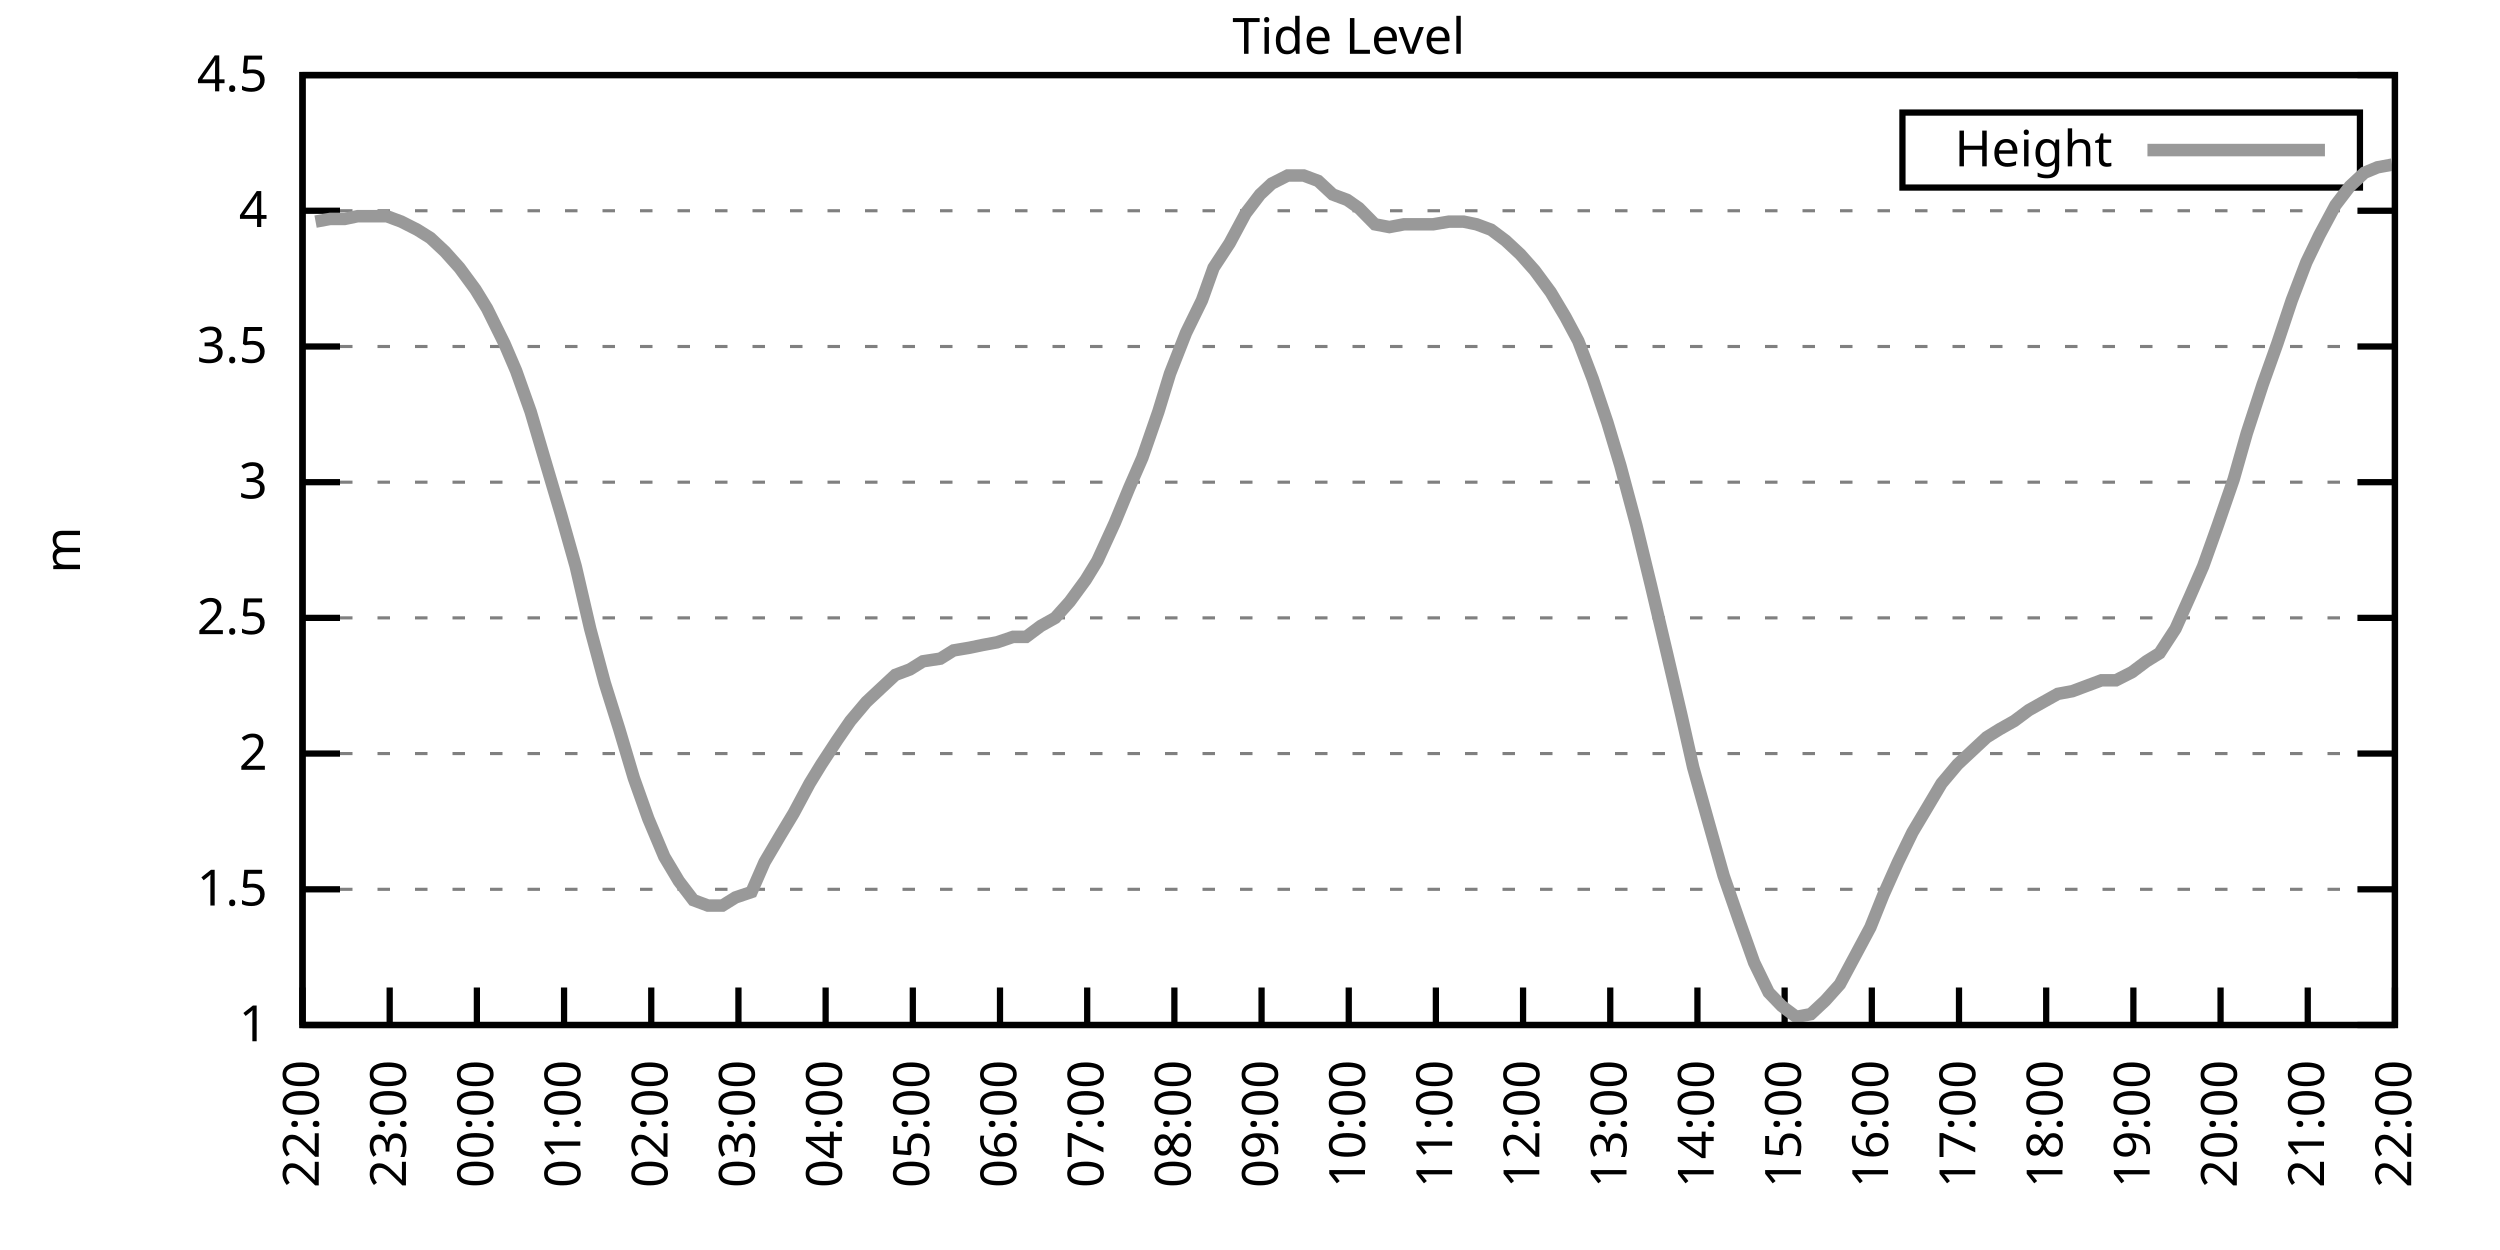
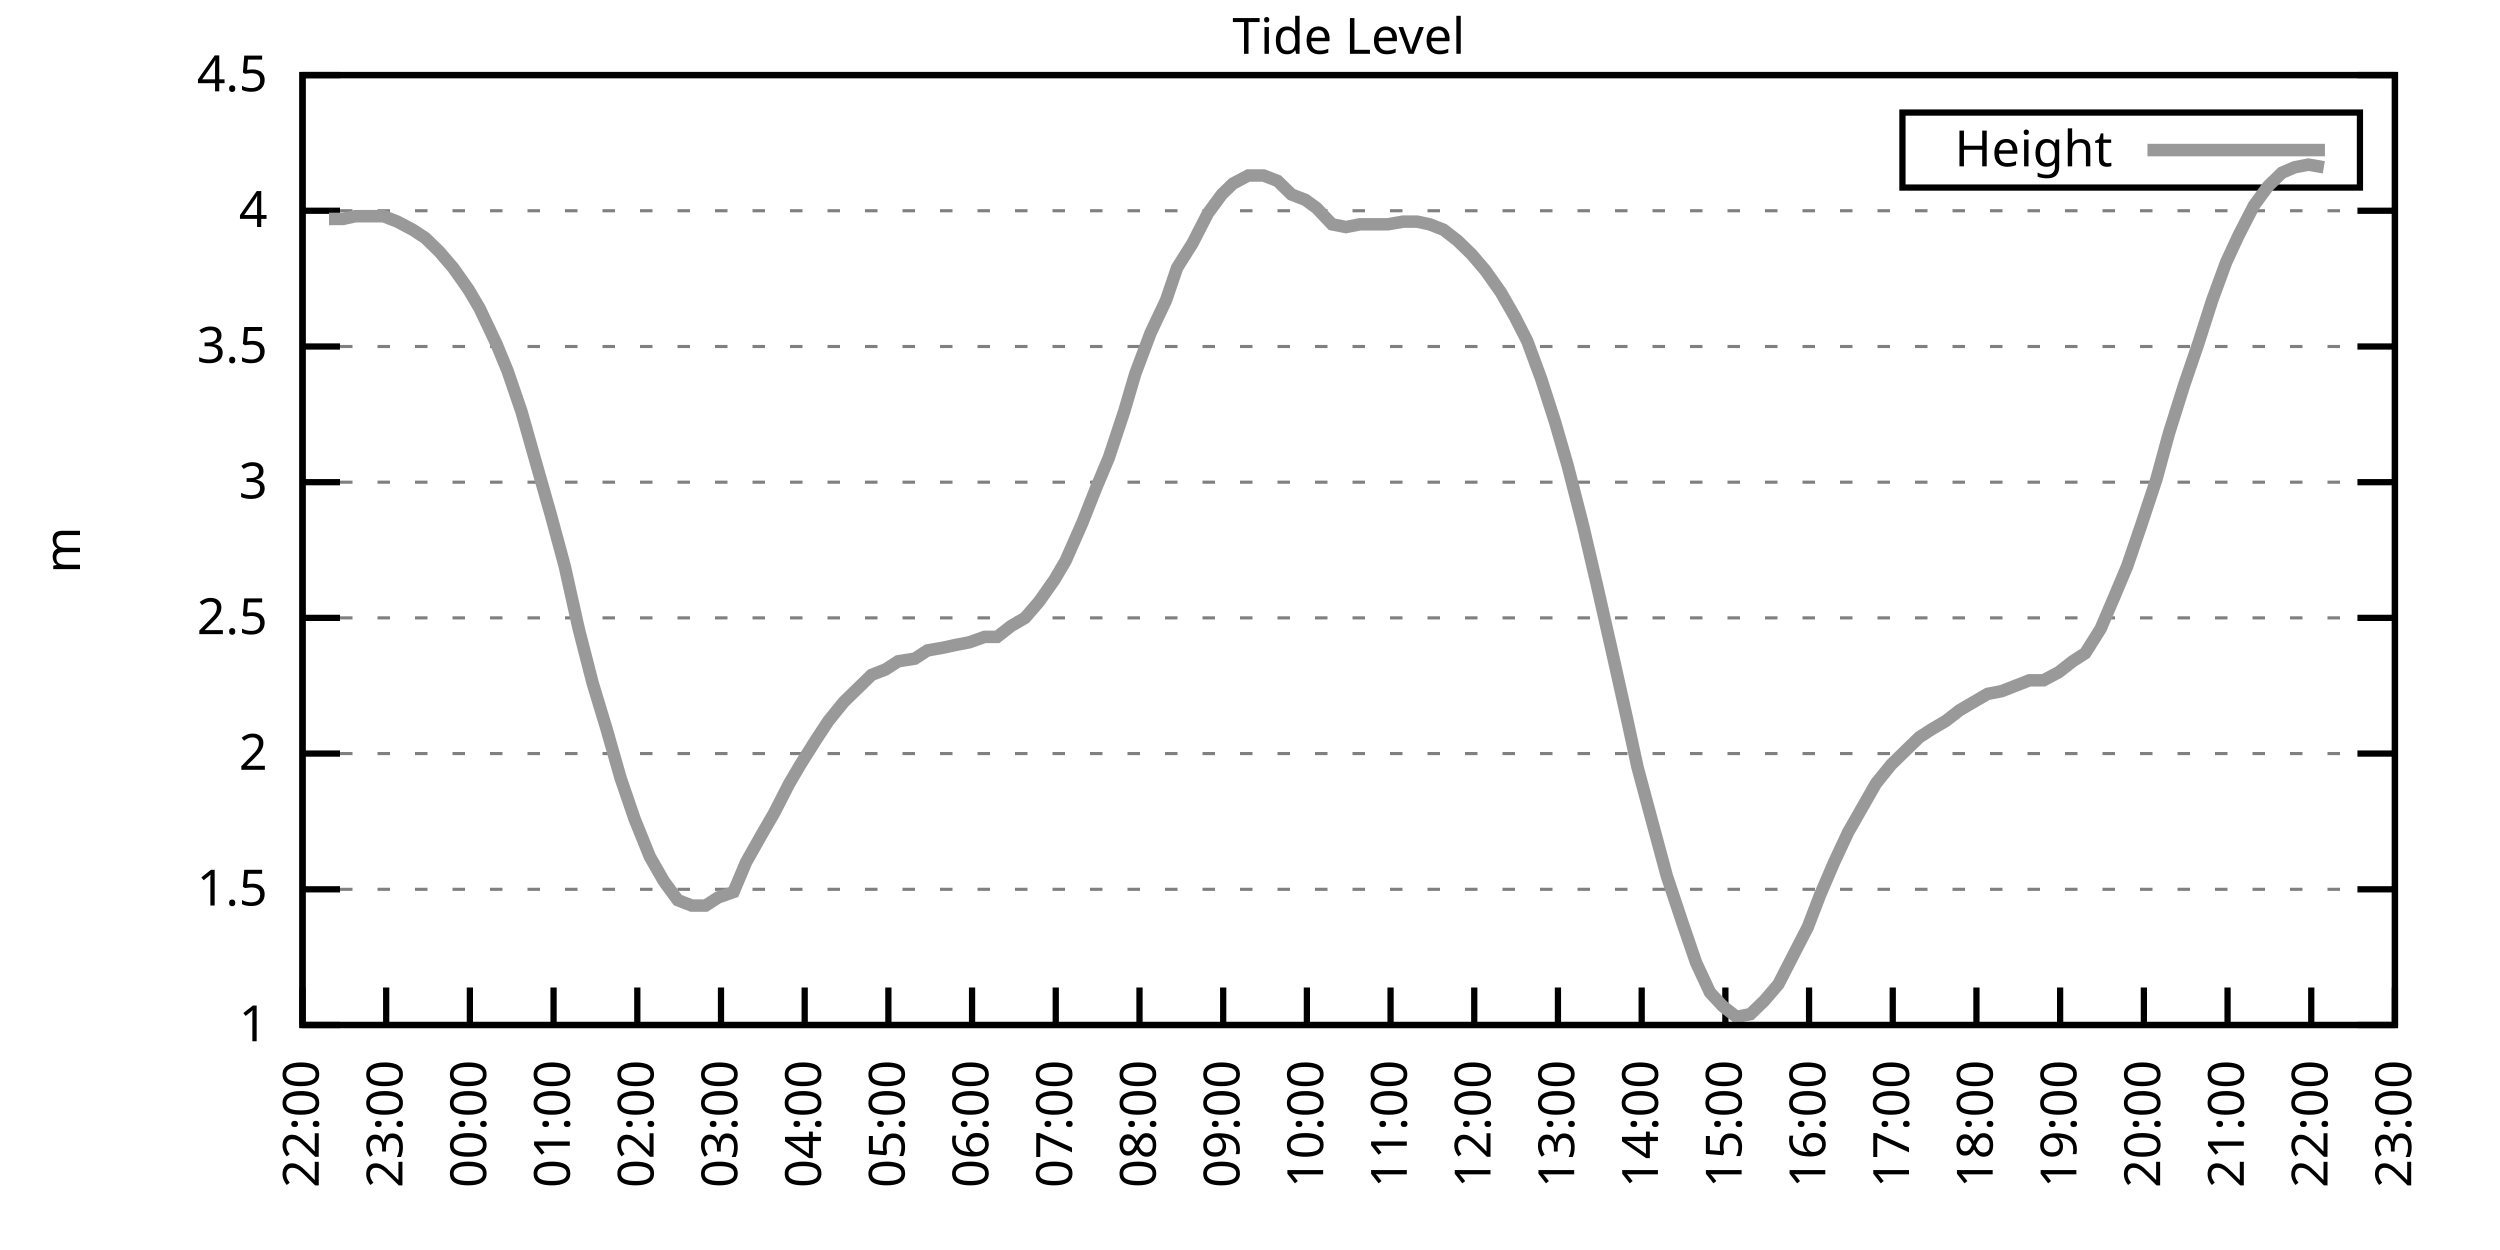
<svg xmlns="http://www.w3.org/2000/svg" xmlns:xlink="http://www.w3.org/1999/xlink" width="400" height="200" viewBox="0 0 400 200">
  <g id="gnuplot_canvas">
    <rect x="0" y="0" width="400" height="200" fill="none" />
    <defs>
      <circle id="gpDot" r="0.5" stroke-width="0.5" stroke="currentColor" />
      <path id="gpPt0" stroke-width="0.333" stroke="currentColor" d="M-1,0 h2 M0,-1 v2" />
      <path id="gpPt1" stroke-width="0.333" stroke="currentColor" d="M-1,-1 L1,1 M1,-1 L-1,1" />
      <path id="gpPt2" stroke-width="0.333" stroke="currentColor" d="M-1,0 L1,0 M0,-1 L0,1 M-1,-1 L1,1 M-1,1 L1,-1" />
      <rect id="gpPt3" stroke-width="0.333" stroke="currentColor" x="-1" y="-1" width="2" height="2" />
      <rect id="gpPt4" stroke-width="0.333" stroke="currentColor" fill="currentColor" x="-1" y="-1" width="2" height="2" />
      <circle id="gpPt5" stroke-width="0.333" stroke="currentColor" cx="0" cy="0" r="1" />
      <use xlink:href="#gpPt5" id="gpPt6" fill="currentColor" stroke="none" />
      <path id="gpPt7" stroke-width="0.333" stroke="currentColor" d="M0,-1.33 L-1.33,0.67 L1.33,0.67 z" />
      <use xlink:href="#gpPt7" id="gpPt8" fill="currentColor" stroke="none" />
      <use xlink:href="#gpPt7" id="gpPt9" stroke="currentColor" transform="rotate(180)" />
      <use xlink:href="#gpPt9" id="gpPt10" fill="currentColor" stroke="none" />
      <use xlink:href="#gpPt3" id="gpPt11" stroke="currentColor" transform="rotate(45)" />
      <use xlink:href="#gpPt11" id="gpPt12" fill="currentColor" stroke="none" />
      <path id="gpPt13" stroke-width="0.333" stroke="currentColor" d="M0,1.330 L1.265,0.411 L0.782,-1.067 L-0.782,-1.076 L-1.265,0.411 z" />
      <use xlink:href="#gpPt13" id="gpPt14" fill="currentColor" stroke="none" />
      <filter id="textbox" filterUnits="objectBoundingBox" x="0" y="0" height="1" width="1">
        <feFlood flood-color="white" flood-opacity="1" result="bgnd" />
        <feComposite in="SourceGraphic" in2="bgnd" operator="atop" />
      </filter>
      <filter id="greybox" filterUnits="objectBoundingBox" x="0" y="0" height="1" width="1">
        <feFlood flood-color="lightgrey" flood-opacity="1" result="grey" />
        <feComposite in="SourceGraphic" in2="grey" operator="atop" />
      </filter>
    </defs>
    <g fill="none" color="white" stroke="currentColor" stroke-width="1.00" stroke-linecap="butt" stroke-linejoin="miter">
</g>
    <g fill="none" color="black" stroke="currentColor" stroke-width="1.00" stroke-linecap="butt" stroke-linejoin="miter">
      <g stroke="none" shape-rendering="crispEdges">
        <polygon fill="rgb(255, 255, 255)" points="48.40,164.00 383.18,164.00 383.18,12.02 48.40,12.02 " />
      </g>
    </g>
    <g fill="none" color="black" stroke="currentColor" stroke-width="1.00" stroke-linecap="butt" stroke-linejoin="miter">
</g>
    <g fill="none" color="black" stroke="black" stroke-width="0.50" stroke-linecap="butt" stroke-linejoin="miter">
</g>
    <g fill="none" color="gray" stroke="currentColor" stroke-width="0.50" stroke-linecap="butt" stroke-linejoin="miter">
      <path stroke="gray" stroke-dasharray="2,4" class="gridline" d="M48.40,164.00 L383.19,164.00  " />
    </g>
    <g fill="none" color="gray" stroke="gray" stroke-width="1.00" stroke-linecap="butt" stroke-linejoin="miter">
</g>
    <g fill="none" color="black" stroke="currentColor" stroke-width="1.00" stroke-linecap="butt" stroke-linejoin="miter">
      <path stroke="black" d="M48.40,164.00 L54.40,164.00 M383.19,164.00 L377.19,164.00  " />
      <g transform="translate(42.80,166.60)" stroke="none" fill="black" font-family="Sans" font-size="8.00" text-anchor="end">
        <text>
          <tspan font-family="Sans"> 1</tspan>
        </text>
      </g>
    </g>
    <g fill="none" color="black" stroke="currentColor" stroke-width="1.00" stroke-linecap="butt" stroke-linejoin="miter">
</g>
    <g fill="none" color="black" stroke="black" stroke-width="0.50" stroke-linecap="butt" stroke-linejoin="miter">
</g>
    <g fill="none" color="gray" stroke="currentColor" stroke-width="0.50" stroke-linecap="butt" stroke-linejoin="miter">
      <path stroke="gray" stroke-dasharray="2,4" class="gridline" d="M48.40,142.29 L383.19,142.29  " />
    </g>
    <g fill="none" color="gray" stroke="gray" stroke-width="1.00" stroke-linecap="butt" stroke-linejoin="miter">
</g>
    <g fill="none" color="black" stroke="currentColor" stroke-width="1.00" stroke-linecap="butt" stroke-linejoin="miter">
      <path stroke="black" d="M48.40,142.29 L54.40,142.29 M383.19,142.29 L377.19,142.29  " />
      <g transform="translate(42.80,144.89)" stroke="none" fill="black" font-family="Sans" font-size="8.00" text-anchor="end">
        <text>
          <tspan font-family="Sans"> 1.5</tspan>
        </text>
      </g>
    </g>
    <g fill="none" color="black" stroke="currentColor" stroke-width="1.00" stroke-linecap="butt" stroke-linejoin="miter">
</g>
    <g fill="none" color="black" stroke="black" stroke-width="0.50" stroke-linecap="butt" stroke-linejoin="miter">
</g>
    <g fill="none" color="gray" stroke="currentColor" stroke-width="0.50" stroke-linecap="butt" stroke-linejoin="miter">
      <path stroke="gray" stroke-dasharray="2,4" class="gridline" d="M48.40,120.57 L383.19,120.57  " />
    </g>
    <g fill="none" color="gray" stroke="gray" stroke-width="1.00" stroke-linecap="butt" stroke-linejoin="miter">
</g>
    <g fill="none" color="black" stroke="currentColor" stroke-width="1.00" stroke-linecap="butt" stroke-linejoin="miter">
      <path stroke="black" d="M48.40,120.57 L54.40,120.57 M383.19,120.57 L377.19,120.57  " />
      <g transform="translate(42.80,123.17)" stroke="none" fill="black" font-family="Sans" font-size="8.00" text-anchor="end">
        <text>
          <tspan font-family="Sans"> 2</tspan>
        </text>
      </g>
    </g>
    <g fill="none" color="black" stroke="currentColor" stroke-width="1.00" stroke-linecap="butt" stroke-linejoin="miter">
</g>
    <g fill="none" color="black" stroke="black" stroke-width="0.50" stroke-linecap="butt" stroke-linejoin="miter">
</g>
    <g fill="none" color="gray" stroke="currentColor" stroke-width="0.50" stroke-linecap="butt" stroke-linejoin="miter">
      <path stroke="gray" stroke-dasharray="2,4" class="gridline" d="M48.40,98.86 L383.19,98.86  " />
    </g>
    <g fill="none" color="gray" stroke="gray" stroke-width="1.00" stroke-linecap="butt" stroke-linejoin="miter">
</g>
    <g fill="none" color="black" stroke="currentColor" stroke-width="1.00" stroke-linecap="butt" stroke-linejoin="miter">
      <path stroke="black" d="M48.40,98.86 L54.40,98.86 M383.19,98.86 L377.19,98.86  " />
      <g transform="translate(42.80,101.46)" stroke="none" fill="black" font-family="Sans" font-size="8.00" text-anchor="end">
        <text>
          <tspan font-family="Sans"> 2.5</tspan>
        </text>
      </g>
    </g>
    <g fill="none" color="black" stroke="currentColor" stroke-width="1.00" stroke-linecap="butt" stroke-linejoin="miter">
</g>
    <g fill="none" color="black" stroke="black" stroke-width="0.50" stroke-linecap="butt" stroke-linejoin="miter">
</g>
    <g fill="none" color="gray" stroke="currentColor" stroke-width="0.50" stroke-linecap="butt" stroke-linejoin="miter">
      <path stroke="gray" stroke-dasharray="2,4" class="gridline" d="M48.40,77.15 L383.19,77.15  " />
    </g>
    <g fill="none" color="gray" stroke="gray" stroke-width="1.00" stroke-linecap="butt" stroke-linejoin="miter">
</g>
    <g fill="none" color="black" stroke="currentColor" stroke-width="1.00" stroke-linecap="butt" stroke-linejoin="miter">
      <path stroke="black" d="M48.40,77.15 L54.40,77.15 M383.19,77.15 L377.19,77.15  " />
      <g transform="translate(42.80,79.75)" stroke="none" fill="black" font-family="Sans" font-size="8.00" text-anchor="end">
        <text>
          <tspan font-family="Sans"> 3</tspan>
        </text>
      </g>
    </g>
    <g fill="none" color="black" stroke="currentColor" stroke-width="1.00" stroke-linecap="butt" stroke-linejoin="miter">
</g>
    <g fill="none" color="black" stroke="black" stroke-width="0.50" stroke-linecap="butt" stroke-linejoin="miter">
</g>
    <g fill="none" color="gray" stroke="currentColor" stroke-width="0.50" stroke-linecap="butt" stroke-linejoin="miter">
      <path stroke="gray" stroke-dasharray="2,4" class="gridline" d="M48.40,55.44 L383.19,55.44  " />
    </g>
    <g fill="none" color="gray" stroke="gray" stroke-width="1.00" stroke-linecap="butt" stroke-linejoin="miter">
</g>
    <g fill="none" color="black" stroke="currentColor" stroke-width="1.00" stroke-linecap="butt" stroke-linejoin="miter">
      <path stroke="black" d="M48.40,55.44 L54.40,55.44 M383.19,55.44 L377.19,55.44  " />
      <g transform="translate(42.80,58.04)" stroke="none" fill="black" font-family="Sans" font-size="8.00" text-anchor="end">
        <text>
          <tspan font-family="Sans"> 3.5</tspan>
        </text>
      </g>
    </g>
    <g fill="none" color="black" stroke="currentColor" stroke-width="1.00" stroke-linecap="butt" stroke-linejoin="miter">
</g>
    <g fill="none" color="black" stroke="black" stroke-width="0.50" stroke-linecap="butt" stroke-linejoin="miter">
</g>
    <g fill="none" color="gray" stroke="currentColor" stroke-width="0.50" stroke-linecap="butt" stroke-linejoin="miter">
      <path stroke="gray" stroke-dasharray="2,4" class="gridline" d="M48.40,33.72 L383.19,33.72  " />
    </g>
    <g fill="none" color="gray" stroke="gray" stroke-width="1.00" stroke-linecap="butt" stroke-linejoin="miter">
</g>
    <g fill="none" color="black" stroke="currentColor" stroke-width="1.00" stroke-linecap="butt" stroke-linejoin="miter">
      <path stroke="black" d="M48.40,33.72 L54.40,33.72 M383.19,33.72 L377.19,33.72  " />
      <g transform="translate(42.80,36.32)" stroke="none" fill="black" font-family="Sans" font-size="8.00" text-anchor="end">
        <text>
          <tspan font-family="Sans"> 4</tspan>
        </text>
      </g>
    </g>
    <g fill="none" color="black" stroke="currentColor" stroke-width="1.00" stroke-linecap="butt" stroke-linejoin="miter">
</g>
    <g fill="none" color="black" stroke="black" stroke-width="0.50" stroke-linecap="butt" stroke-linejoin="miter">
</g>
    <g fill="none" color="gray" stroke="currentColor" stroke-width="0.50" stroke-linecap="butt" stroke-linejoin="miter">
      <path stroke="gray" stroke-dasharray="2,4" class="gridline" d="M48.40,12.01 L383.19,12.01  " />
    </g>
    <g fill="none" color="gray" stroke="gray" stroke-width="1.00" stroke-linecap="butt" stroke-linejoin="miter">
</g>
    <g fill="none" color="black" stroke="currentColor" stroke-width="1.00" stroke-linecap="butt" stroke-linejoin="miter">
      <path stroke="black" d="M48.40,12.01 L54.40,12.01 M383.19,12.01 L377.19,12.01  " />
      <g transform="translate(42.80,14.61)" stroke="none" fill="black" font-family="Sans" font-size="8.00" text-anchor="end">
        <text>
          <tspan font-family="Sans"> 4.5</tspan>
        </text>
      </g>
    </g>
    <g fill="none" color="black" stroke="currentColor" stroke-width="1.00" stroke-linecap="butt" stroke-linejoin="miter">
      <path stroke="black" d="M48.40,164.00 L48.40,158.00  " />
      <g transform="translate(51.00,169.60) rotate(270.00)" stroke="none" fill="black" font-family="Sans" font-size="8.00" text-anchor="end">
        <text>
          <tspan font-family="Sans">22:00</tspan>
        </text>
      </g>
    </g>
    <g fill="none" color="black" stroke="currentColor" stroke-width="1.00" stroke-linecap="butt" stroke-linejoin="miter">
-       <path stroke="black" d="M62.35,164.00 L62.35,158.00  " />
-       <g transform="translate(64.95,169.60) rotate(270.00)" stroke="none" fill="black" font-family="Sans" font-size="8.00" text-anchor="end">
+       <path stroke="black" d="M61.79,164.00 L61.79,158.00  " />
+       <g transform="translate(64.39,169.60) rotate(270.00)" stroke="none" fill="black" font-family="Sans" font-size="8.00" text-anchor="end">
        <text>
          <tspan font-family="Sans">23:00</tspan>
        </text>
      </g>
    </g>
    <g fill="none" color="black" stroke="currentColor" stroke-width="1.00" stroke-linecap="butt" stroke-linejoin="miter">
-       <path stroke="black" d="M76.30,164.00 L76.30,158.00  " />
-       <g transform="translate(78.90,169.60) rotate(270.00)" stroke="none" fill="black" font-family="Sans" font-size="8.00" text-anchor="end">
+       <path stroke="black" d="M75.18,164.00 L75.18,158.00  " />
+       <g transform="translate(77.78,169.60) rotate(270.00)" stroke="none" fill="black" font-family="Sans" font-size="8.00" text-anchor="end">
        <text>
          <tspan font-family="Sans">00:00</tspan>
        </text>
      </g>
    </g>
    <g fill="none" color="black" stroke="currentColor" stroke-width="1.00" stroke-linecap="butt" stroke-linejoin="miter">
-       <path stroke="black" d="M90.25,164.00 L90.25,158.00  " />
-       <g transform="translate(92.85,169.60) rotate(270.00)" stroke="none" fill="black" font-family="Sans" font-size="8.00" text-anchor="end">
+       <path stroke="black" d="M88.57,164.00 L88.57,158.00  " />
+       <g transform="translate(91.17,169.60) rotate(270.00)" stroke="none" fill="black" font-family="Sans" font-size="8.00" text-anchor="end">
        <text>
          <tspan font-family="Sans">01:00</tspan>
        </text>
      </g>
    </g>
    <g fill="none" color="black" stroke="currentColor" stroke-width="1.00" stroke-linecap="butt" stroke-linejoin="miter">
-       <path stroke="black" d="M104.20,164.00 L104.20,158.00  " />
-       <g transform="translate(106.80,169.60) rotate(270.00)" stroke="none" fill="black" font-family="Sans" font-size="8.00" text-anchor="end">
+       <path stroke="black" d="M101.97,164.00 L101.97,158.00  " />
+       <g transform="translate(104.57,169.60) rotate(270.00)" stroke="none" fill="black" font-family="Sans" font-size="8.00" text-anchor="end">
        <text>
          <tspan font-family="Sans">02:00</tspan>
        </text>
      </g>
    </g>
    <g fill="none" color="black" stroke="currentColor" stroke-width="1.00" stroke-linecap="butt" stroke-linejoin="miter">
-       <path stroke="black" d="M118.15,164.00 L118.15,158.00  " />
-       <g transform="translate(120.75,169.60) rotate(270.00)" stroke="none" fill="black" font-family="Sans" font-size="8.00" text-anchor="end">
+       <path stroke="black" d="M115.36,164.00 L115.36,158.00  " />
+       <g transform="translate(117.96,169.60) rotate(270.00)" stroke="none" fill="black" font-family="Sans" font-size="8.00" text-anchor="end">
        <text>
          <tspan font-family="Sans">03:00</tspan>
        </text>
      </g>
    </g>
    <g fill="none" color="black" stroke="currentColor" stroke-width="1.00" stroke-linecap="butt" stroke-linejoin="miter">
-       <path stroke="black" d="M132.10,164.00 L132.10,158.00  " />
-       <g transform="translate(134.70,169.60) rotate(270.00)" stroke="none" fill="black" font-family="Sans" font-size="8.00" text-anchor="end">
+       <path stroke="black" d="M128.75,164.00 L128.75,158.00  " />
+       <g transform="translate(131.35,169.60) rotate(270.00)" stroke="none" fill="black" font-family="Sans" font-size="8.00" text-anchor="end">
        <text>
          <tspan font-family="Sans">04:00</tspan>
        </text>
      </g>
    </g>
    <g fill="none" color="black" stroke="currentColor" stroke-width="1.00" stroke-linecap="butt" stroke-linejoin="miter">
-       <path stroke="black" d="M146.05,164.00 L146.05,158.00  " />
-       <g transform="translate(148.65,169.60) rotate(270.00)" stroke="none" fill="black" font-family="Sans" font-size="8.00" text-anchor="end">
+       <path stroke="black" d="M142.14,164.00 L142.14,158.00  " />
+       <g transform="translate(144.74,169.60) rotate(270.00)" stroke="none" fill="black" font-family="Sans" font-size="8.00" text-anchor="end">
        <text>
          <tspan font-family="Sans">05:00</tspan>
        </text>
      </g>
    </g>
    <g fill="none" color="black" stroke="currentColor" stroke-width="1.00" stroke-linecap="butt" stroke-linejoin="miter">
-       <path stroke="black" d="M160.00,164.00 L160.00,158.00  " />
-       <g transform="translate(162.60,169.60) rotate(270.00)" stroke="none" fill="black" font-family="Sans" font-size="8.00" text-anchor="end">
+       <path stroke="black" d="M155.53,164.00 L155.53,158.00  " />
+       <g transform="translate(158.13,169.60) rotate(270.00)" stroke="none" fill="black" font-family="Sans" font-size="8.00" text-anchor="end">
        <text>
          <tspan font-family="Sans">06:00</tspan>
        </text>
      </g>
    </g>
    <g fill="none" color="black" stroke="currentColor" stroke-width="1.00" stroke-linecap="butt" stroke-linejoin="miter">
-       <path stroke="black" d="M173.95,164.00 L173.95,158.00  " />
-       <g transform="translate(176.55,169.60) rotate(270.00)" stroke="none" fill="black" font-family="Sans" font-size="8.00" text-anchor="end">
+       <path stroke="black" d="M168.92,164.00 L168.92,158.00  " />
+       <g transform="translate(171.52,169.60) rotate(270.00)" stroke="none" fill="black" font-family="Sans" font-size="8.00" text-anchor="end">
        <text>
          <tspan font-family="Sans">07:00</tspan>
        </text>
      </g>
    </g>
    <g fill="none" color="black" stroke="currentColor" stroke-width="1.00" stroke-linecap="butt" stroke-linejoin="miter">
-       <path stroke="black" d="M187.90,164.00 L187.90,158.00  " />
-       <g transform="translate(190.50,169.60) rotate(270.00)" stroke="none" fill="black" font-family="Sans" font-size="8.00" text-anchor="end">
+       <path stroke="black" d="M182.32,164.00 L182.32,158.00  " />
+       <g transform="translate(184.92,169.60) rotate(270.00)" stroke="none" fill="black" font-family="Sans" font-size="8.00" text-anchor="end">
        <text>
          <tspan font-family="Sans">08:00</tspan>
        </text>
      </g>
    </g>
    <g fill="none" color="black" stroke="currentColor" stroke-width="1.00" stroke-linecap="butt" stroke-linejoin="miter">
-       <path stroke="black" d="M201.85,164.00 L201.85,158.00  " />
-       <g transform="translate(204.45,169.60) rotate(270.00)" stroke="none" fill="black" font-family="Sans" font-size="8.00" text-anchor="end">
+       <path stroke="black" d="M195.71,164.00 L195.71,158.00  " />
+       <g transform="translate(198.31,169.60) rotate(270.00)" stroke="none" fill="black" font-family="Sans" font-size="8.00" text-anchor="end">
        <text>
          <tspan font-family="Sans">09:00</tspan>
        </text>
      </g>
    </g>
    <g fill="none" color="black" stroke="currentColor" stroke-width="1.00" stroke-linecap="butt" stroke-linejoin="miter">
-       <path stroke="black" d="M215.80,164.00 L215.80,158.00  " />
-       <g transform="translate(218.40,169.60) rotate(270.00)" stroke="none" fill="black" font-family="Sans" font-size="8.00" text-anchor="end">
+       <path stroke="black" d="M209.10,164.00 L209.10,158.00  " />
+       <g transform="translate(211.70,169.60) rotate(270.00)" stroke="none" fill="black" font-family="Sans" font-size="8.00" text-anchor="end">
        <text>
          <tspan font-family="Sans">10:00</tspan>
        </text>
      </g>
    </g>
    <g fill="none" color="black" stroke="currentColor" stroke-width="1.00" stroke-linecap="butt" stroke-linejoin="miter">
-       <path stroke="black" d="M229.74,164.00 L229.74,158.00  " />
-       <g transform="translate(232.34,169.60) rotate(270.00)" stroke="none" fill="black" font-family="Sans" font-size="8.00" text-anchor="end">
+       <path stroke="black" d="M222.49,164.00 L222.49,158.00  " />
+       <g transform="translate(225.09,169.60) rotate(270.00)" stroke="none" fill="black" font-family="Sans" font-size="8.00" text-anchor="end">
        <text>
          <tspan font-family="Sans">11:00</tspan>
        </text>
      </g>
    </g>
    <g fill="none" color="black" stroke="currentColor" stroke-width="1.00" stroke-linecap="butt" stroke-linejoin="miter">
-       <path stroke="black" d="M243.69,164.00 L243.69,158.00  " />
-       <g transform="translate(246.29,169.60) rotate(270.00)" stroke="none" fill="black" font-family="Sans" font-size="8.00" text-anchor="end">
+       <path stroke="black" d="M235.88,164.00 L235.88,158.00  " />
+       <g transform="translate(238.48,169.60) rotate(270.00)" stroke="none" fill="black" font-family="Sans" font-size="8.00" text-anchor="end">
        <text>
          <tspan font-family="Sans">12:00</tspan>
        </text>
      </g>
    </g>
    <g fill="none" color="black" stroke="currentColor" stroke-width="1.00" stroke-linecap="butt" stroke-linejoin="miter">
-       <path stroke="black" d="M257.64,164.00 L257.64,158.00  " />
-       <g transform="translate(260.24,169.60) rotate(270.00)" stroke="none" fill="black" font-family="Sans" font-size="8.00" text-anchor="end">
+       <path stroke="black" d="M249.27,164.00 L249.27,158.00  " />
+       <g transform="translate(251.87,169.60) rotate(270.00)" stroke="none" fill="black" font-family="Sans" font-size="8.00" text-anchor="end">
        <text>
          <tspan font-family="Sans">13:00</tspan>
        </text>
      </g>
    </g>
    <g fill="none" color="black" stroke="currentColor" stroke-width="1.00" stroke-linecap="butt" stroke-linejoin="miter">
-       <path stroke="black" d="M271.59,164.00 L271.59,158.00  " />
-       <g transform="translate(274.19,169.60) rotate(270.00)" stroke="none" fill="black" font-family="Sans" font-size="8.00" text-anchor="end">
+       <path stroke="black" d="M262.67,164.00 L262.67,158.00  " />
+       <g transform="translate(265.27,169.60) rotate(270.00)" stroke="none" fill="black" font-family="Sans" font-size="8.00" text-anchor="end">
        <text>
          <tspan font-family="Sans">14:00</tspan>
        </text>
      </g>
    </g>
    <g fill="none" color="black" stroke="currentColor" stroke-width="1.00" stroke-linecap="butt" stroke-linejoin="miter">
-       <path stroke="black" d="M285.54,164.00 L285.54,158.00  " />
-       <g transform="translate(288.14,169.60) rotate(270.00)" stroke="none" fill="black" font-family="Sans" font-size="8.00" text-anchor="end">
+       <path stroke="black" d="M276.06,164.00 L276.06,158.00  " />
+       <g transform="translate(278.66,169.60) rotate(270.00)" stroke="none" fill="black" font-family="Sans" font-size="8.00" text-anchor="end">
        <text>
          <tspan font-family="Sans">15:00</tspan>
        </text>
      </g>
    </g>
    <g fill="none" color="black" stroke="currentColor" stroke-width="1.00" stroke-linecap="butt" stroke-linejoin="miter">
-       <path stroke="black" d="M299.49,164.00 L299.49,158.00  " />
-       <g transform="translate(302.09,169.60) rotate(270.00)" stroke="none" fill="black" font-family="Sans" font-size="8.00" text-anchor="end">
+       <path stroke="black" d="M289.45,164.00 L289.45,158.00  " />
+       <g transform="translate(292.05,169.60) rotate(270.00)" stroke="none" fill="black" font-family="Sans" font-size="8.00" text-anchor="end">
        <text>
          <tspan font-family="Sans">16:00</tspan>
        </text>
      </g>
    </g>
    <g fill="none" color="black" stroke="currentColor" stroke-width="1.00" stroke-linecap="butt" stroke-linejoin="miter">
-       <path stroke="black" d="M313.44,164.00 L313.44,158.00  " />
-       <g transform="translate(316.04,169.60) rotate(270.00)" stroke="none" fill="black" font-family="Sans" font-size="8.00" text-anchor="end">
+       <path stroke="black" d="M302.84,164.00 L302.84,158.00  " />
+       <g transform="translate(305.44,169.60) rotate(270.00)" stroke="none" fill="black" font-family="Sans" font-size="8.00" text-anchor="end">
        <text>
          <tspan font-family="Sans">17:00</tspan>
        </text>
      </g>
    </g>
    <g fill="none" color="black" stroke="currentColor" stroke-width="1.00" stroke-linecap="butt" stroke-linejoin="miter">
-       <path stroke="black" d="M327.39,164.00 L327.39,158.00  " />
-       <g transform="translate(329.99,169.60) rotate(270.00)" stroke="none" fill="black" font-family="Sans" font-size="8.00" text-anchor="end">
+       <path stroke="black" d="M316.23,164.00 L316.23,158.00  " />
+       <g transform="translate(318.83,169.60) rotate(270.00)" stroke="none" fill="black" font-family="Sans" font-size="8.00" text-anchor="end">
        <text>
          <tspan font-family="Sans">18:00</tspan>
        </text>
      </g>
    </g>
    <g fill="none" color="black" stroke="currentColor" stroke-width="1.00" stroke-linecap="butt" stroke-linejoin="miter">
-       <path stroke="black" d="M341.34,164.00 L341.34,158.00  " />
-       <g transform="translate(343.94,169.60) rotate(270.00)" stroke="none" fill="black" font-family="Sans" font-size="8.00" text-anchor="end">
+       <path stroke="black" d="M329.62,164.00 L329.62,158.00  " />
+       <g transform="translate(332.22,169.60) rotate(270.00)" stroke="none" fill="black" font-family="Sans" font-size="8.00" text-anchor="end">
        <text>
          <tspan font-family="Sans">19:00</tspan>
        </text>
      </g>
    </g>
    <g fill="none" color="black" stroke="currentColor" stroke-width="1.00" stroke-linecap="butt" stroke-linejoin="miter">
-       <path stroke="black" d="M355.29,164.00 L355.29,158.00  " />
-       <g transform="translate(357.89,169.60) rotate(270.00)" stroke="none" fill="black" font-family="Sans" font-size="8.00" text-anchor="end">
+       <path stroke="black" d="M343.02,164.00 L343.02,158.00  " />
+       <g transform="translate(345.62,169.60) rotate(270.00)" stroke="none" fill="black" font-family="Sans" font-size="8.00" text-anchor="end">
        <text>
          <tspan font-family="Sans">20:00</tspan>
        </text>
      </g>
    </g>
    <g fill="none" color="black" stroke="currentColor" stroke-width="1.00" stroke-linecap="butt" stroke-linejoin="miter">
-       <path stroke="black" d="M369.24,164.00 L369.24,158.00  " />
-       <g transform="translate(371.84,169.60) rotate(270.00)" stroke="none" fill="black" font-family="Sans" font-size="8.00" text-anchor="end">
+       <path stroke="black" d="M356.41,164.00 L356.41,158.00  " />
+       <g transform="translate(359.01,169.60) rotate(270.00)" stroke="none" fill="black" font-family="Sans" font-size="8.00" text-anchor="end">
        <text>
          <tspan font-family="Sans">21:00</tspan>
+         </text>
+       </g>
+     </g>
+     <g fill="none" color="black" stroke="currentColor" stroke-width="1.00" stroke-linecap="butt" stroke-linejoin="miter">
+       <path stroke="black" d="M369.80,164.00 L369.80,158.00  " />
+       <g transform="translate(372.40,169.60) rotate(270.00)" stroke="none" fill="black" font-family="Sans" font-size="8.00" text-anchor="end">
+         <text>
+           <tspan font-family="Sans">22:00</tspan>
        </text>
      </g>
    </g>
    <g fill="none" color="black" stroke="currentColor" stroke-width="1.00" stroke-linecap="butt" stroke-linejoin="miter">
      <path stroke="black" d="M383.19,164.00 L383.19,158.00  " />
      <g transform="translate(385.79,169.60) rotate(270.00)" stroke="none" fill="black" font-family="Sans" font-size="8.00" text-anchor="end">
        <text>
-           <tspan font-family="Sans">22:00</tspan>
+           <tspan font-family="Sans">23:00</tspan>
        </text>
      </g>
    </g>
    <g fill="none" color="black" stroke="currentColor" stroke-width="1.00" stroke-linecap="butt" stroke-linejoin="miter">
</g>
    <g fill="none" color="black" stroke="currentColor" stroke-width="1.00" stroke-linecap="butt" stroke-linejoin="miter">
      <path stroke="black" d="M48.40,12.01 L48.40,164.00 L383.19,164.00 L383.19,12.01 L48.40,12.01 Z  " />
    </g>
    <g fill="none" color="black" stroke="currentColor" stroke-width="1.00" stroke-linecap="butt" stroke-linejoin="miter">
</g>
    <g fill="none" color="black" stroke="currentColor" stroke-width="1.00" stroke-linecap="butt" stroke-linejoin="miter">
      <path stroke="black" d="M304.39,30.01 L304.39,18.01 L377.59,18.01 L377.59,30.01 L304.39,30.01 Z  " />
    </g>
    <g id="Tide_level_plot_1">
      <g fill="none" color="white" stroke="black" stroke-width="2.00" stroke-linecap="butt" stroke-linejoin="miter">
</g>
      <g fill="none" color="black" stroke="currentColor" stroke-width="2.00" stroke-linecap="butt" stroke-linejoin="miter">
        <g transform="translate(337.99,26.61)" stroke="none" fill="black" font-family="Sans" font-size="8.00" text-anchor="end">
          <text>
            <tspan font-family="Sans">Height</tspan>
          </text>
        </g>
      </g>
      <g fill="none" color="black" stroke="currentColor" stroke-width="2.00" stroke-linecap="butt" stroke-linejoin="miter">
-         <path stroke="rgb(153, 153, 153)" d="M343.59,24.01 L371.99,24.01 M50.49,35.46 L52.82,35.03 L55.14,35.03 L57.23,34.59 L59.33,34.59 L61.88,34.59   L64.21,35.46 L66.77,36.76 L68.86,38.07 L71.18,40.24 L73.51,42.84 L76.07,46.32 L77.93,49.36 L80.72,55.00   L82.58,59.34 L84.90,65.86 L87.46,74.54 L89.78,82.36 L92.11,90.61 L94.43,100.60 L96.76,109.28 L99.08,116.67   L101.41,124.48 L103.73,131.00 L106.29,137.08 L108.62,140.98 L110.94,144.02 L113.27,144.89 L115.59,144.89 L117.68,143.59   L120.24,142.72 L122.33,137.94 L124.89,133.60 L126.98,130.13 L129.54,125.35 L131.40,122.31 L133.96,118.40 L136.05,115.36   L138.61,112.32 L140.93,110.15 L143.26,107.98 L145.58,107.11 L147.67,105.81 L150.46,105.38 L152.56,104.07 L155.11,103.64   L157.21,103.20 L159.53,102.77 L162.09,101.90 L164.18,101.90 L166.51,100.16 L168.83,98.86 L171.16,96.26 L173.71,92.78   L175.57,89.74 L178.36,83.66 L180.69,78.02 L182.78,73.24 L185.34,65.86 L187.20,59.78 L189.76,53.26 L192.31,48.05   L194.17,42.84 L196.73,38.93 L199.29,34.16 L201.61,31.12 L203.47,29.38 L206.03,28.08 L208.59,28.08 L210.91,28.95   L213.24,31.12 L215.56,31.99 L217.42,33.29 L219.98,35.89 L222.30,36.33 L224.63,35.89 L227.19,35.89 L229.28,35.89   L231.84,35.46 L234.16,35.46 L236.25,35.89 L238.58,36.76 L240.90,38.50 L243.23,40.67 L245.55,43.28 L248.11,46.75   L250.44,50.66 L252.53,54.57 L254.85,60.65 L257.18,67.59 L259.27,74.54 L261.83,84.10 L264.15,93.65 L266.71,104.51   L269.04,114.49 L270.90,122.75 L273.45,131.86 L275.78,140.12 L278.34,147.50 L280.66,154.01 L282.99,158.79 L285.08,160.96   L287.40,162.70 L289.73,162.26 L292.05,160.09 L294.38,157.49 L296.94,152.71 L299.26,148.37 L301.35,143.16 L303.68,137.94   L306.00,133.17 L308.33,129.26 L310.65,125.35 L313.21,122.31 L315.53,120.14 L317.86,117.97 L319.95,116.67 L322.28,115.36   L324.60,113.63 L326.93,112.32 L329.25,111.02 L331.58,110.59 L333.90,109.72 L336.23,108.85 L338.55,108.85 L341.11,107.55   L343.43,105.81 L345.53,104.51 L348.08,100.60 L350.41,95.39 L352.50,90.61 L354.83,84.10 L357.38,76.71 L359.48,69.33   L362.03,61.52 L364.36,55.00 L366.68,48.05 L369.01,41.97 L371.10,37.63 L373.66,32.85 L375.98,29.81 L378.31,27.64   L380.40,26.77 L382.73,26.34  " />
+         <path stroke="rgb(153, 153, 153)" d="M343.59,24.01 L371.99,24.01 M52.64,35.03 L54.87,35.03 L56.88,34.59 L58.89,34.59 L61.35,34.59 L63.58,35.46   L66.03,36.76 L68.04,38.07 L70.27,40.24 L72.50,42.84 L74.96,46.32 L76.75,49.36 L79.42,55.00 L81.21,59.34   L83.44,65.86 L85.90,74.54 L88.13,82.36 L90.36,90.61 L92.59,100.60 L94.82,109.28 L97.06,116.67 L99.29,124.48   L101.52,131.00 L103.98,137.08 L106.21,140.98 L108.44,144.02 L110.67,144.89 L112.90,144.89 L114.91,143.59 L117.37,142.72   L119.38,137.94 L121.83,133.60 L123.84,130.13 L126.29,125.35 L128.08,122.31 L130.54,118.40 L132.54,115.36 L135.00,112.32   L137.23,110.15 L139.46,107.98 L141.69,107.11 L143.70,105.81 L146.38,105.38 L148.39,104.07 L150.85,103.64 L152.85,103.20   L155.09,102.77 L157.54,101.90 L159.55,101.90 L161.78,100.16 L164.01,98.86 L166.25,96.26 L168.70,92.78 L170.49,89.74   L173.17,83.66 L175.40,78.02 L177.41,73.24 L179.86,65.86 L181.65,59.78 L184.10,53.26 L186.56,48.05 L188.34,42.84   L190.80,38.93 L193.25,34.16 L195.48,31.12 L197.27,29.38 L199.73,28.08 L202.18,28.08 L204.41,28.95 L206.64,31.12   L208.88,31.99 L210.66,33.29 L213.12,35.89 L215.35,36.33 L217.58,35.89 L220.04,35.89 L222.04,35.89 L224.50,35.46   L226.73,35.46 L228.74,35.89 L230.97,36.76 L233.20,38.50 L235.44,40.67 L237.67,43.28 L240.12,46.75 L242.36,50.66   L244.36,54.57 L246.60,60.65 L248.83,67.59 L250.84,74.54 L253.29,84.10 L255.52,93.65 L257.98,104.51 L260.21,114.49   L262.00,122.75 L264.45,131.86 L266.68,140.12 L269.14,147.50 L271.37,154.01 L273.60,158.79 L275.61,160.96 L277.84,162.70   L280.07,162.26 L282.31,160.09 L284.54,157.49 L286.99,152.71 L289.23,148.37 L291.23,143.16 L293.47,137.94 L295.70,133.17   L297.93,129.26 L300.16,125.35 L302.62,122.31 L304.85,120.14 L307.08,117.97 L309.09,116.67 L311.32,115.36 L313.55,113.63   L315.79,112.32 L318.02,111.02 L320.25,110.59 L322.48,109.72 L324.71,108.85 L326.95,108.85 L329.40,107.55 L331.63,105.81   L333.64,104.51 L336.10,100.60 L338.33,95.39 L340.34,90.61 L342.57,84.10 L345.02,76.71 L347.03,69.33 L349.49,61.52   L351.72,55.00 L353.95,48.05 L356.18,41.97 L358.19,37.63 L360.65,32.85 L362.88,29.81 L365.11,27.64 L367.12,26.77   L369.35,26.34 L371.81,26.77  " />
      </g>
    </g>
    <g fill="none" color="black" stroke="currentColor" stroke-width="2.00" stroke-linecap="butt" stroke-linejoin="miter">
</g>
    <g fill="none" color="black" stroke="black" stroke-width="1.00" stroke-linecap="butt" stroke-linejoin="miter">
</g>
    <g fill="none" color="black" stroke="currentColor" stroke-width="1.00" stroke-linecap="butt" stroke-linejoin="miter">
      <path stroke="black" d="M48.40,12.01 L48.40,164.00 L383.19,164.00 L383.19,12.01 L48.40,12.01 Z  " />
      <g transform="translate(12.80,88.01) rotate(270.00)" stroke="none" fill="black" font-family="Sans" font-size="8.00" text-anchor="middle">
        <text>
          <tspan font-family="Sans">m</tspan>
        </text>
      </g>
    </g>
    <g fill="none" color="black" stroke="currentColor" stroke-width="1.00" stroke-linecap="butt" stroke-linejoin="miter">
</g>
    <g fill="none" color="black" stroke="currentColor" stroke-width="1.00" stroke-linecap="butt" stroke-linejoin="miter">
      <g transform="translate(215.79,8.61)" stroke="none" fill="black" font-family="Sans" font-size="8.00" text-anchor="middle">
        <text>
          <tspan font-family="Sans">Tide Level</tspan>
        </text>
      </g>
    </g>
    <g fill="none" color="black" stroke="currentColor" stroke-width="1.00" stroke-linecap="butt" stroke-linejoin="miter">
</g>
  </g>
</svg>
